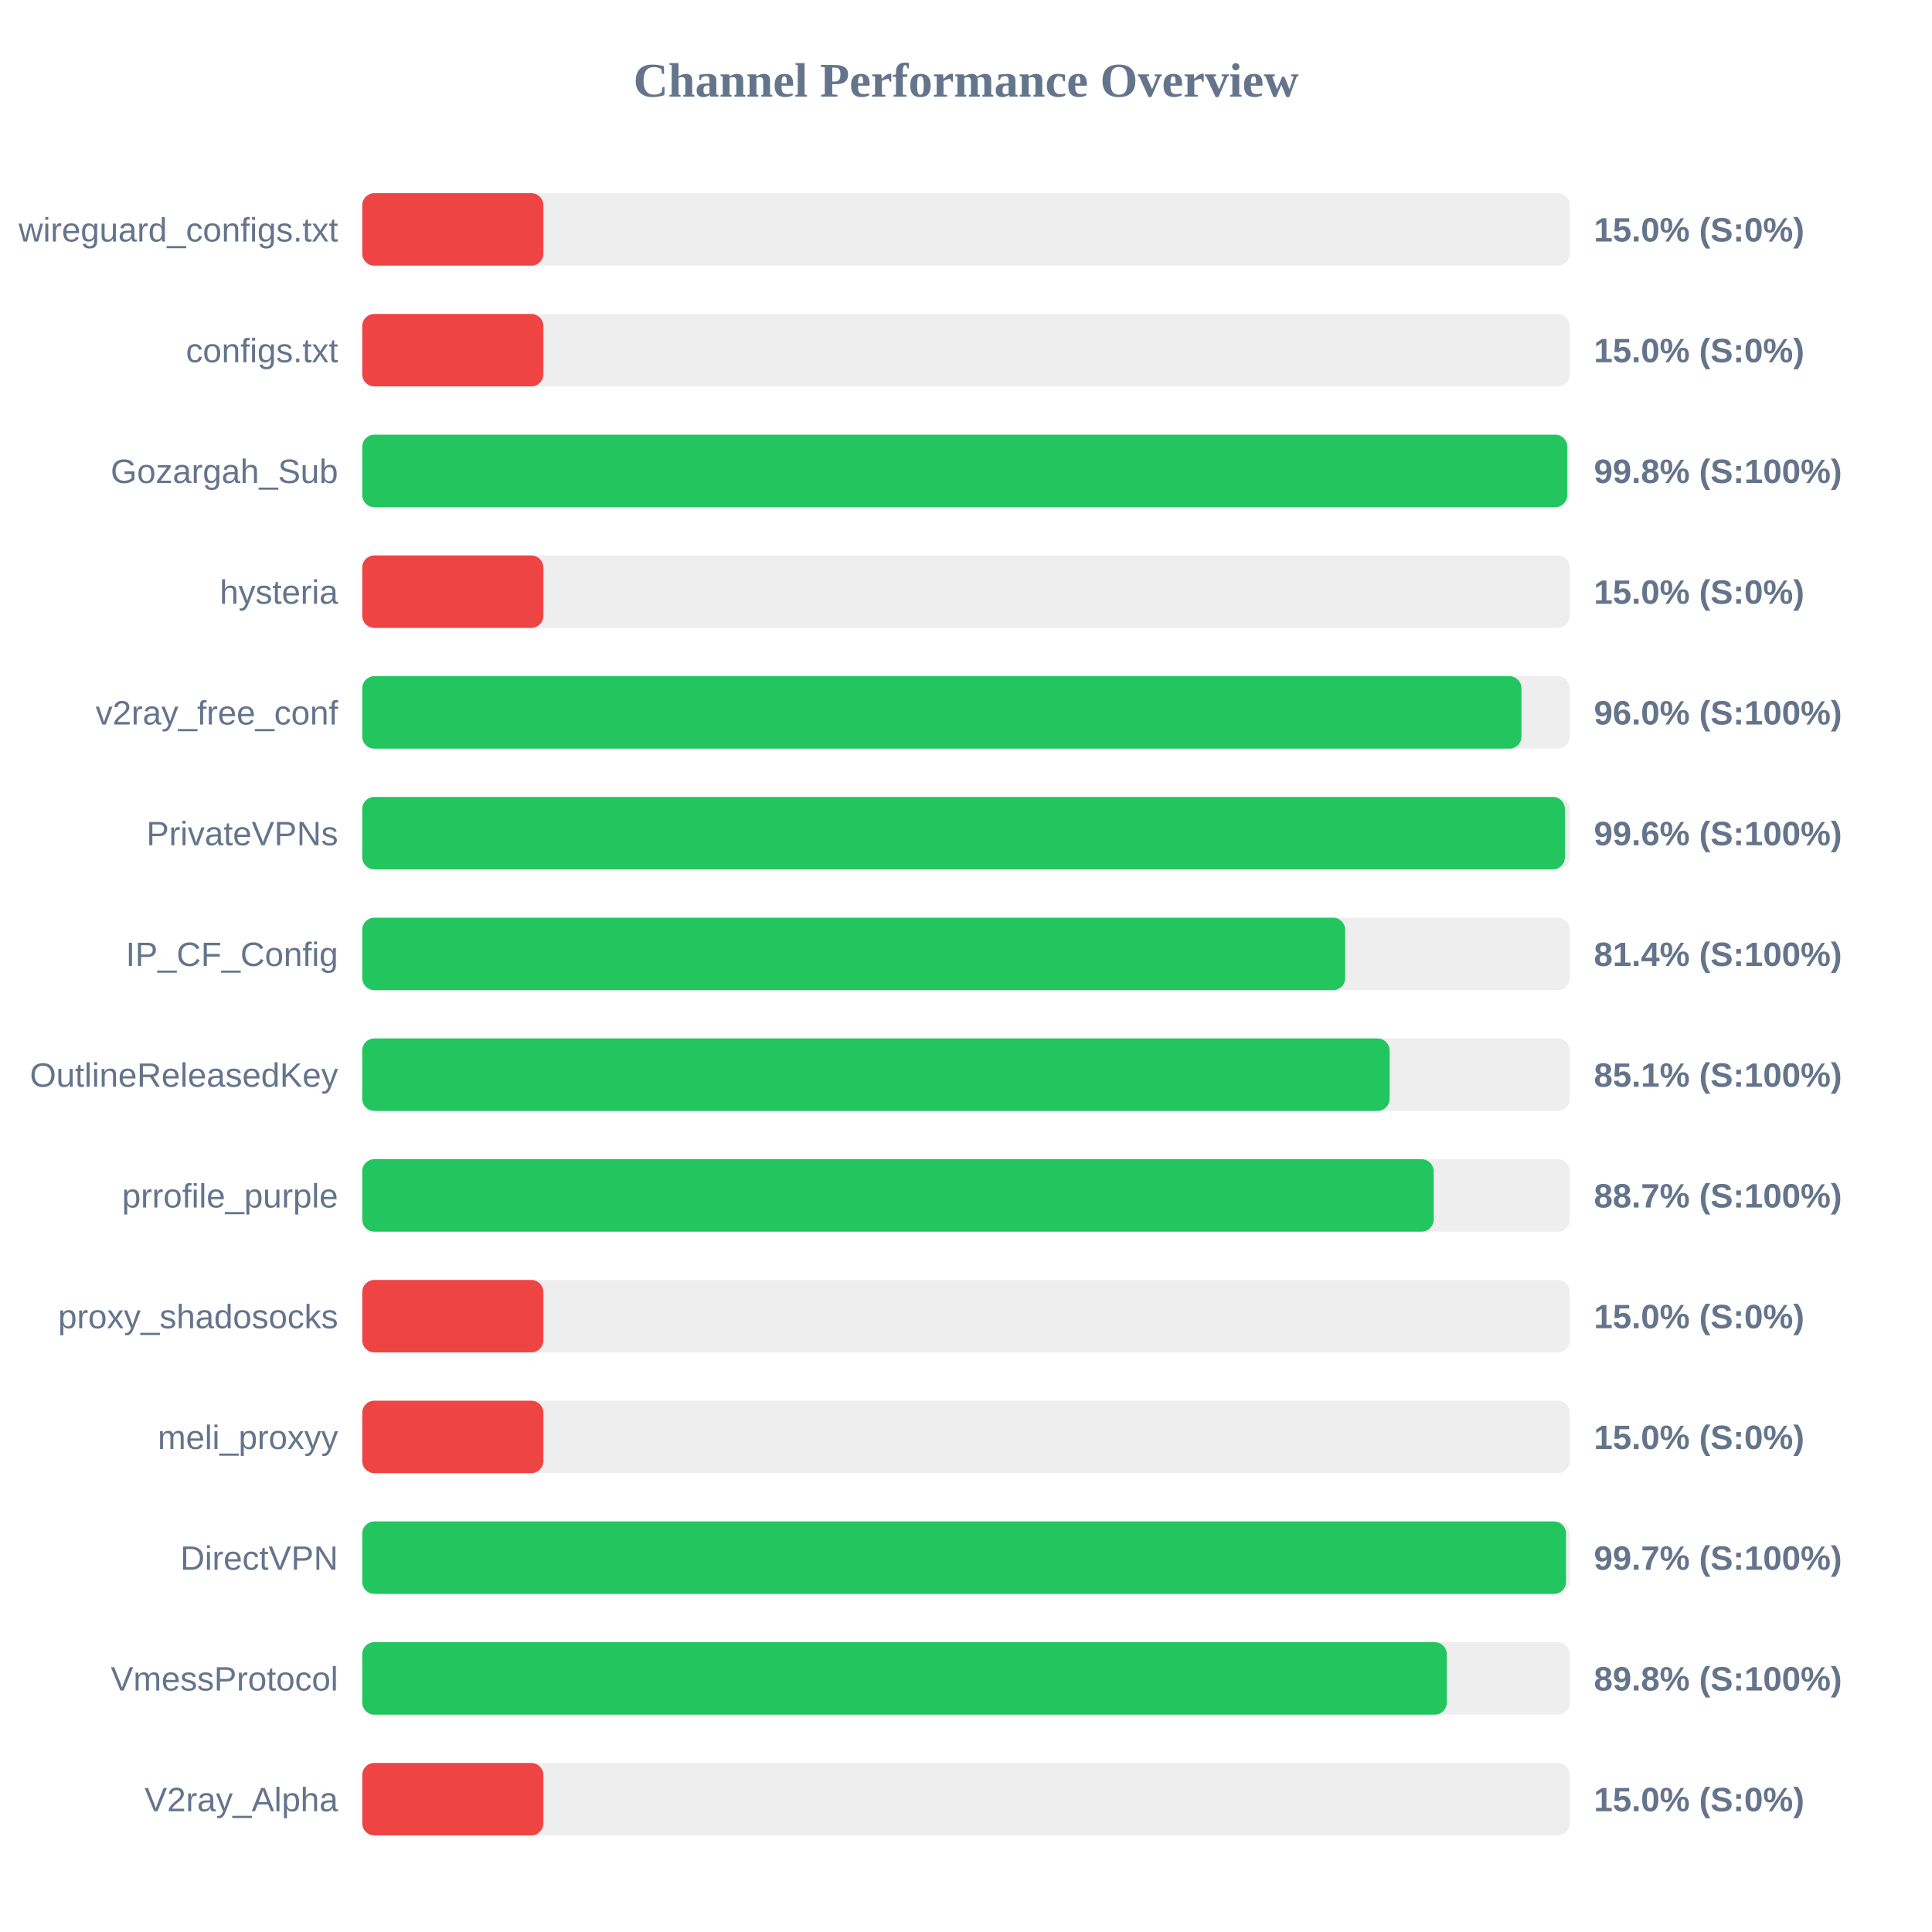
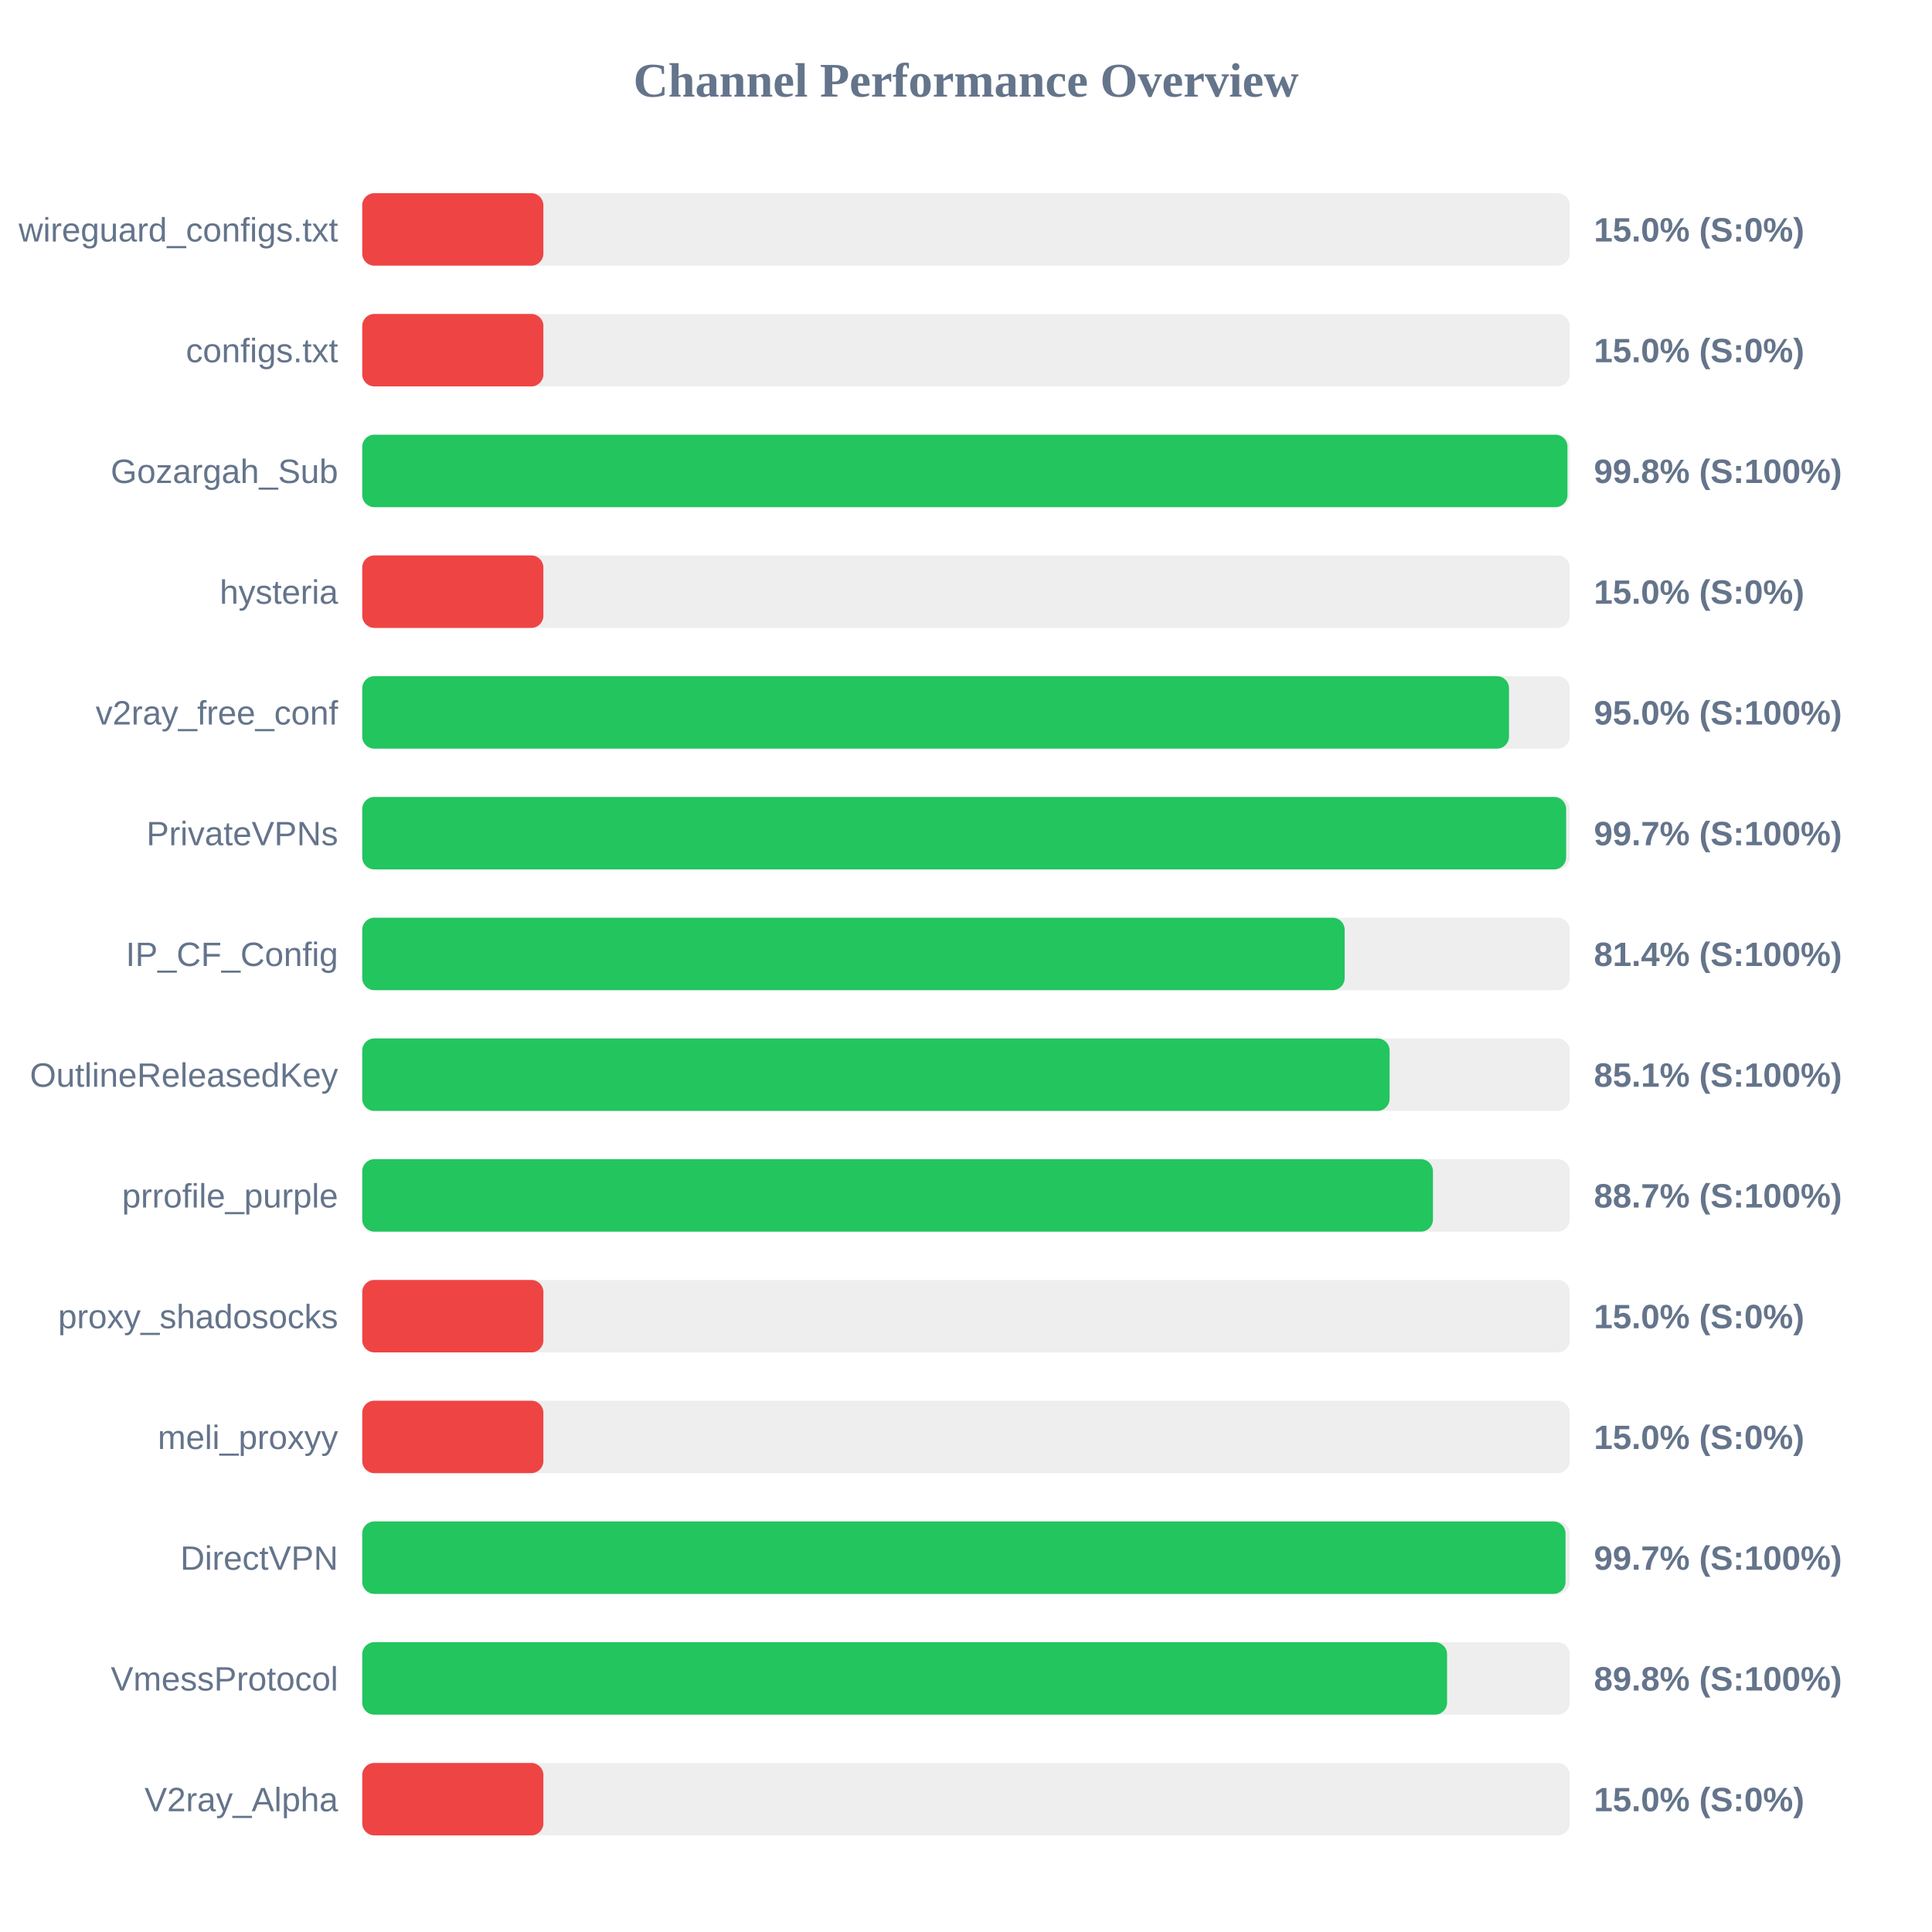
<svg xmlns="http://www.w3.org/2000/svg" width="800" height="800" version="1.1">
  <style>
        .row { font: 14px Arial; fill: #64748b; }
        .score { font: bold 14px Arial; fill: #64748b; }
    </style>
  <text x="400" y="40" text-anchor="middle" font-size="20px" font-weight="bold" fill="#64748b">Channel Performance Overview</text>
  <rect x="150" y="80" width="500" height="30" fill="#eee" rx="5" />
  <rect x="150" y="80" width="75.0" height="30" fill="#ef4444" rx="5" />
  <text x="140" y="100" text-anchor="end" class="row">wireguard_configs.txt</text>
  <text x="660" y="100" text-anchor="start" class="score">15.0% (S:0%)</text>
  <rect x="150" y="130" width="500" height="30" fill="#eee" rx="5" />
  <rect x="150" y="130" width="75.0" height="30" fill="#ef4444" rx="5" />
  <text x="140" y="150" text-anchor="end" class="row">configs.txt</text>
  <text x="660" y="150" text-anchor="start" class="score">15.0% (S:0%)</text>
  <rect x="150" y="180" width="500" height="30" fill="#eee" rx="5" />
-   <rect x="150" y="180" width="498.95" height="30" fill="#22c55e" rx="5" />
+   <rect x="150" y="180" width="499.05" height="30" fill="#22c55e" rx="5" />
  <text x="140" y="200" text-anchor="end" class="row">Gozargah_Sub</text>
  <text x="660" y="200" text-anchor="start" class="score">99.8% (S:100%)</text>
  <rect x="150" y="230" width="500" height="30" fill="#eee" rx="5" />
  <rect x="150" y="230" width="75.0" height="30" fill="#ef4444" rx="5" />
  <text x="140" y="250" text-anchor="end" class="row">hysteria</text>
  <text x="660" y="250" text-anchor="start" class="score">15.0% (S:0%)</text>
  <rect x="150" y="280" width="500" height="30" fill="#eee" rx="5" />
-   <rect x="150" y="280" width="480.0" height="30" fill="#22c55e" rx="5" />
+   <rect x="150" y="280" width="474.85" height="30" fill="#22c55e" rx="5" />
  <text x="140" y="300" text-anchor="end" class="row">v2ray_free_conf</text>
-   <text x="660" y="300" text-anchor="start" class="score">96.0% (S:100%)</text>
+   <text x="660" y="300" text-anchor="start" class="score">95.0% (S:100%)</text>
  <rect x="150" y="330" width="500" height="30" fill="#eee" rx="5" />
-   <rect x="150" y="330" width="498.0" height="30" fill="#22c55e" rx="5" />
+   <rect x="150" y="330" width="498.5" height="30" fill="#22c55e" rx="5" />
  <text x="140" y="350" text-anchor="end" class="row">PrivateVPNs</text>
-   <text x="660" y="350" text-anchor="start" class="score">99.6% (S:100%)</text>
+   <text x="660" y="350" text-anchor="start" class="score">99.7% (S:100%)</text>
  <rect x="150" y="380" width="500" height="30" fill="#eee" rx="5" />
-   <rect x="150" y="380" width="407.0" height="30" fill="#22c55e" rx="5" />
+   <rect x="150" y="380" width="406.8" height="30" fill="#22c55e" rx="5" />
  <text x="140" y="400" text-anchor="end" class="row">IP_CF_Config</text>
  <text x="660" y="400" text-anchor="start" class="score">81.4% (S:100%)</text>
  <rect x="150" y="430" width="500" height="30" fill="#eee" rx="5" />
  <rect x="150" y="430" width="425.4" height="30" fill="#22c55e" rx="5" />
  <text x="140" y="450" text-anchor="end" class="row">OutlineReleasedKey</text>
  <text x="660" y="450" text-anchor="start" class="score">85.1% (S:100%)</text>
  <rect x="150" y="480" width="500" height="30" fill="#eee" rx="5" />
-   <rect x="150" y="480" width="443.65" height="30" fill="#22c55e" rx="5" />
+   <rect x="150" y="480" width="443.35" height="30" fill="#22c55e" rx="5" />
  <text x="140" y="500" text-anchor="end" class="row">prrofile_purple</text>
  <text x="660" y="500" text-anchor="start" class="score">88.7% (S:100%)</text>
  <rect x="150" y="530" width="500" height="30" fill="#eee" rx="5" />
  <rect x="150" y="530" width="75.0" height="30" fill="#ef4444" rx="5" />
  <text x="140" y="550" text-anchor="end" class="row">proxy_shadosocks</text>
  <text x="660" y="550" text-anchor="start" class="score">15.0% (S:0%)</text>
  <rect x="150" y="580" width="500" height="30" fill="#eee" rx="5" />
  <rect x="150" y="580" width="75.0" height="30" fill="#ef4444" rx="5" />
  <text x="140" y="600" text-anchor="end" class="row">meli_proxyy</text>
  <text x="660" y="600" text-anchor="start" class="score">15.0% (S:0%)</text>
  <rect x="150" y="630" width="500" height="30" fill="#eee" rx="5" />
-   <rect x="150" y="630" width="498.45" height="30" fill="#22c55e" rx="5" />
+   <rect x="150" y="630" width="498.25" height="30" fill="#22c55e" rx="5" />
  <text x="140" y="650" text-anchor="end" class="row">DirectVPN</text>
  <text x="660" y="650" text-anchor="start" class="score">99.7% (S:100%)</text>
  <rect x="150" y="680" width="500" height="30" fill="#eee" rx="5" />
-   <rect x="150" y="680" width="449.1" height="30" fill="#22c55e" rx="5" />
+   <rect x="150" y="680" width="449.2" height="30" fill="#22c55e" rx="5" />
  <text x="140" y="700" text-anchor="end" class="row">VmessProtocol</text>
  <text x="660" y="700" text-anchor="start" class="score">89.8% (S:100%)</text>
  <rect x="150" y="730" width="500" height="30" fill="#eee" rx="5" />
  <rect x="150" y="730" width="75.0" height="30" fill="#ef4444" rx="5" />
  <text x="140" y="750" text-anchor="end" class="row">V2ray_Alpha</text>
  <text x="660" y="750" text-anchor="start" class="score">15.0% (S:0%)</text>
</svg>
